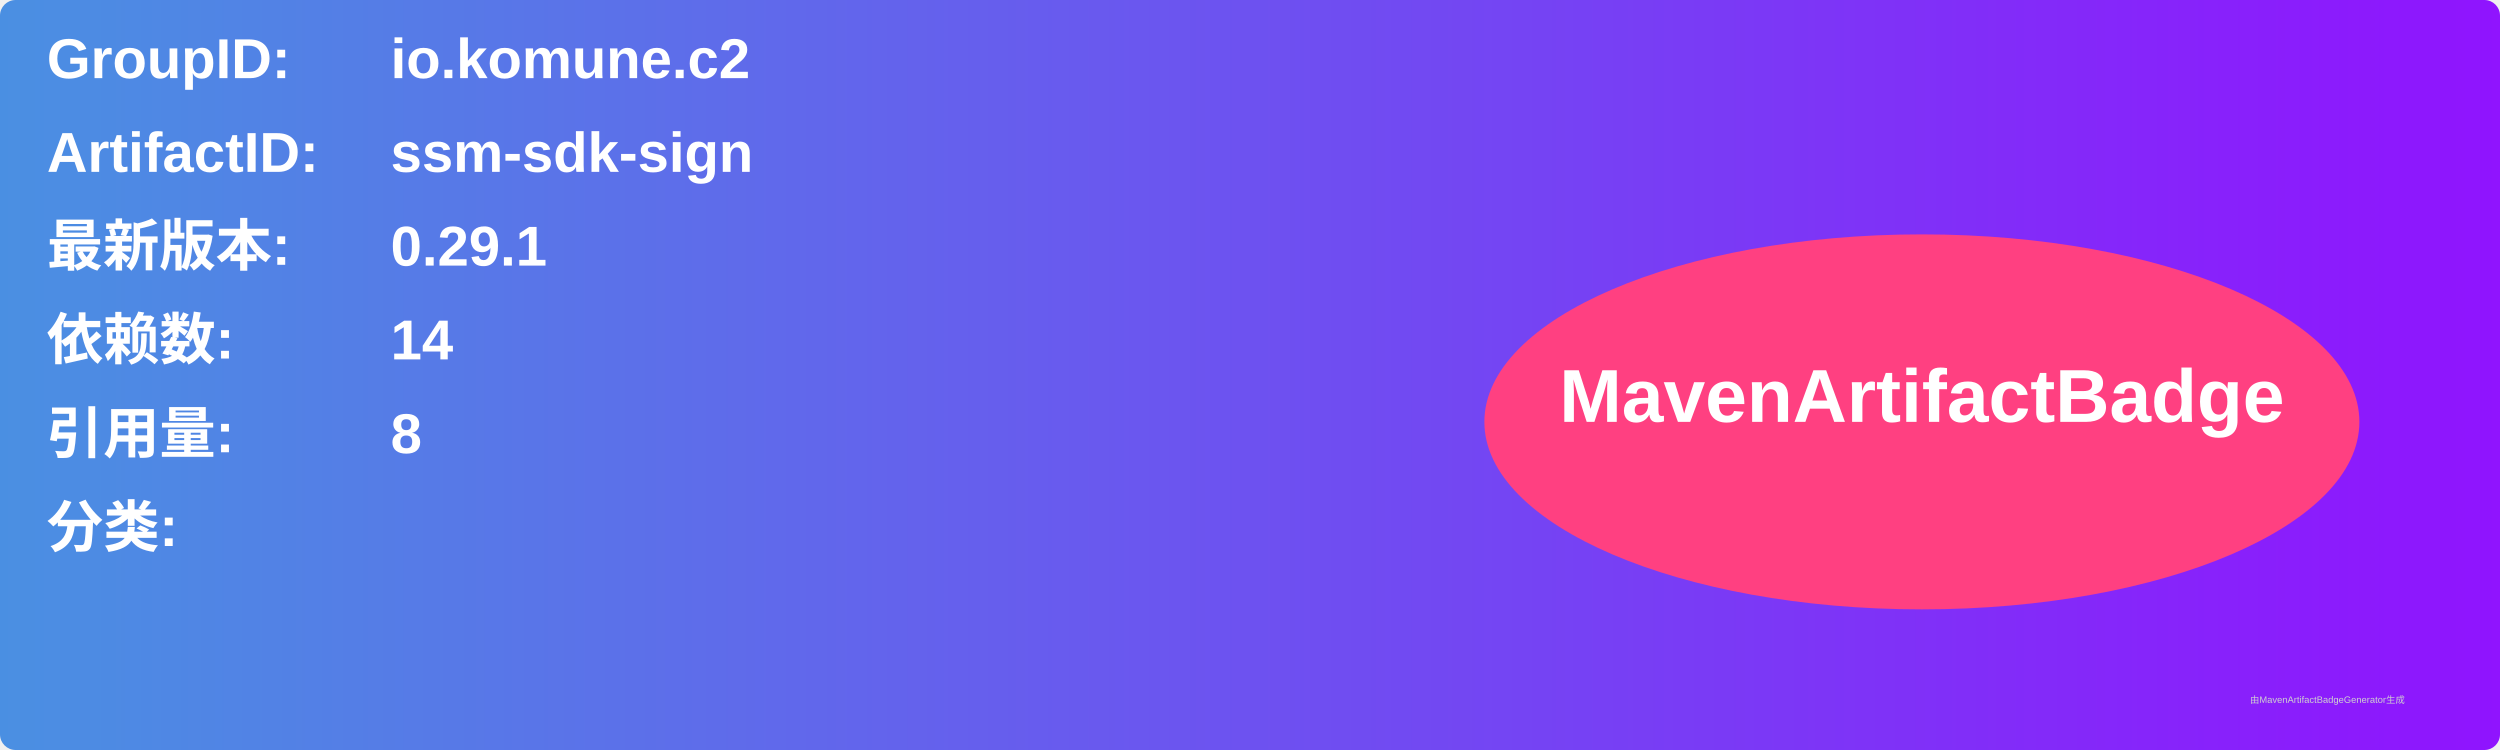
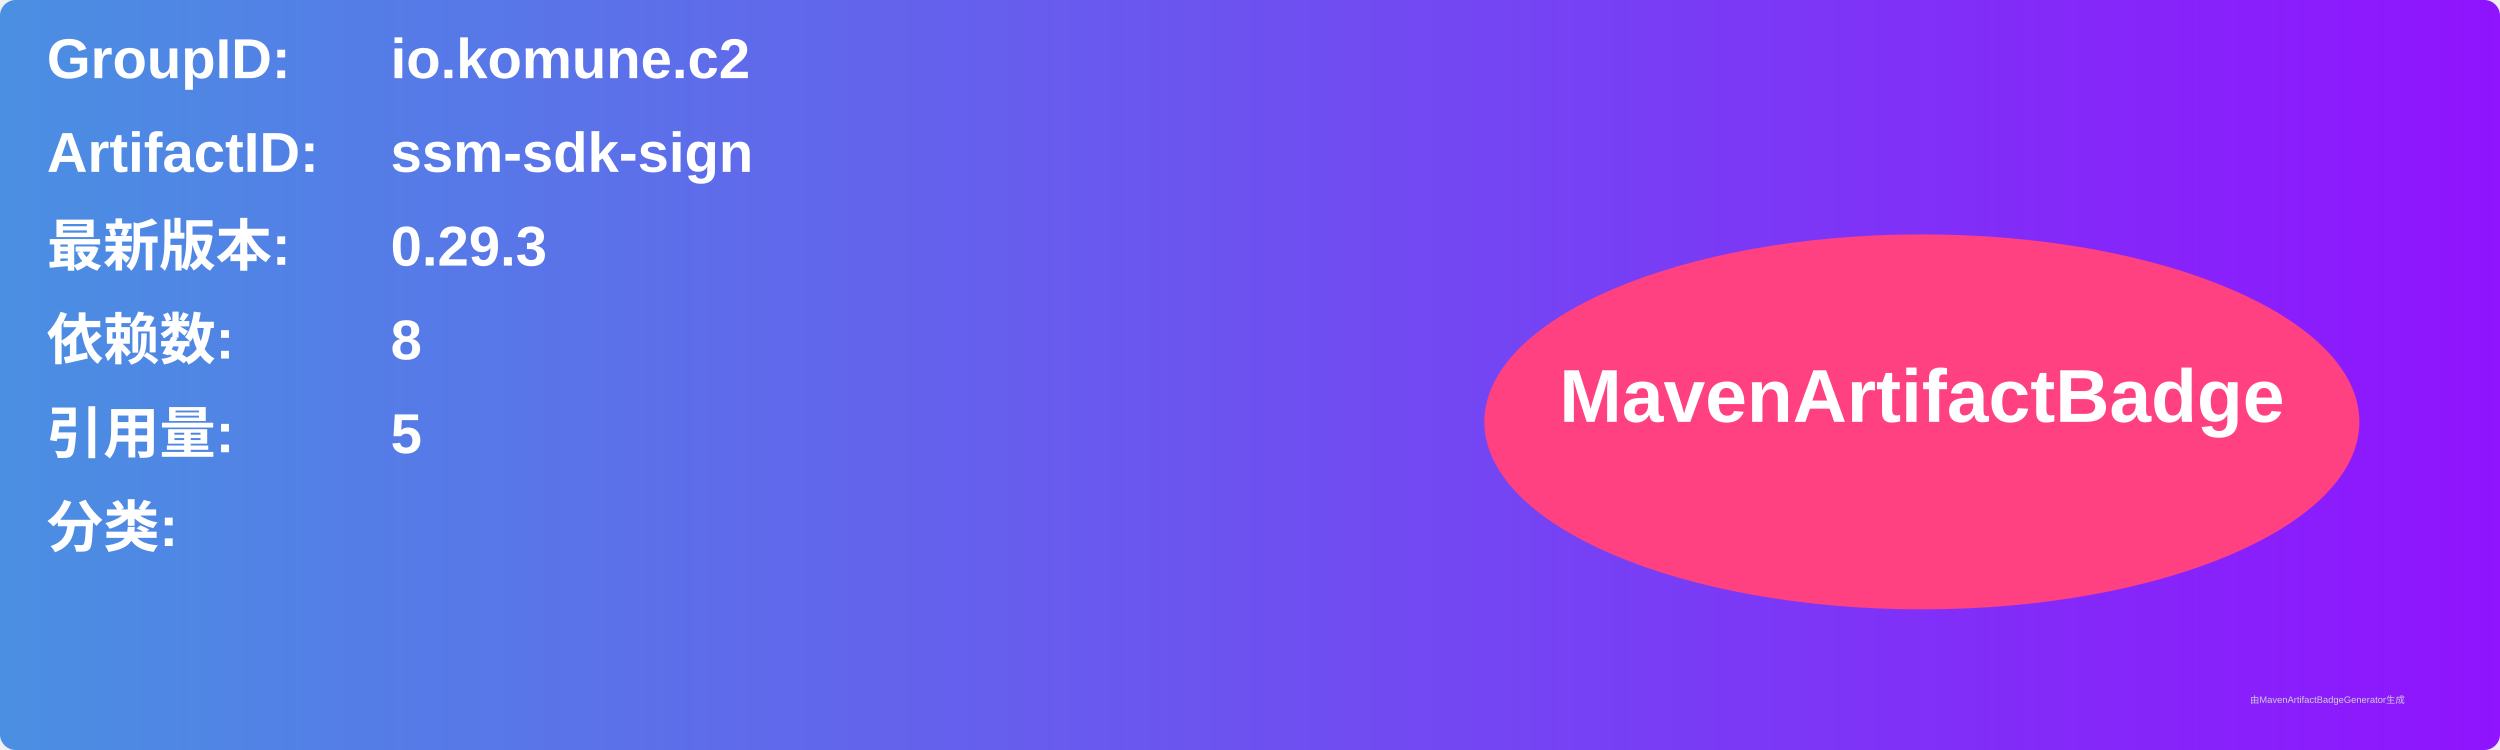
<svg xmlns="http://www.w3.org/2000/svg" width="800" height="240" viewBox="0 0 800 240">
  <linearGradient id="grad" x1="0%" y1="0%" x2="100%" y2="0%">
    <stop offset="0%" stop-color="#4a90e2" />
    <stop offset="100%" stop-color="#9013fe" />
  </linearGradient>
  <rect width="100%" height="100%" rx="5" ry="5" fill="url(#grad)" />
  <g transform="translate(15, 15)">
    <text x="0" y="10" font-family="Arial" font-size="18" fill="white" font-weight="bold" width="260">GroupID:</text>
    <text x="110" y="10" font-family="Arial" font-size="18" fill="white" font-weight="bold" width="460">io.komune.c2</text>
    <text x="0" y="40" font-family="Arial" font-size="18" fill="white" font-weight="bold" width="260">ArtifactID:</text>
    <text x="110" y="40" font-family="Arial" font-size="18" fill="white" font-weight="bold" width="460">ssm-sdk-sign</text>
    <text x="0" y="70" font-family="Arial" font-size="18" fill="white" font-weight="bold">最新版本:</text>
    <text x="110" y="70" font-family="Arial" font-size="18" fill="white" font-weight="bold">
-       <tspan font-weight="bold">0.29.1</tspan>
+       <tspan font-weight="bold">0.29.3</tspan>
    </text>
    <text x="0" y="100" font-family="Arial" font-size="18" fill="white" font-weight="bold">依赖数: </text>
    <text x="110" y="100" font-family="Arial" font-size="18" fill="white">
-       <tspan font-weight="bold">14</tspan>
+       <tspan font-weight="bold">8</tspan>
    </text>
    <text x="0" y="130" font-family="Arial" font-size="18" fill="white" font-weight="bold">引用量: </text>
    <text x="110" y="130" font-family="Arial" font-size="18" fill="white">
-       <tspan font-weight="bold">8</tspan>
+       <tspan font-weight="bold">5</tspan>
    </text>
    <text x="0" y="160" font-family="Arial" font-size="18" fill="white" font-weight="bold">分类:</text>
    <text x="10" y="190" font-family="Arial" font-size="10" fill="white">
      <tspan font-weight="bold" />
    </text>
    <ellipse cx="600" cy="120" rx="140" ry="60" fill="#ff4081" />
    <text x="600" y="120" text-anchor="middle" font-family="Arial" font-size="24" fill="white" font-weight="bold">MavenArtifactBadge</text>
  </g>
  <text x="720" y="225" font-family="Arial" font-size="3" fill="#d0d0d0">由MavenArtifactBadgeGenerator生成</text>
</svg>
